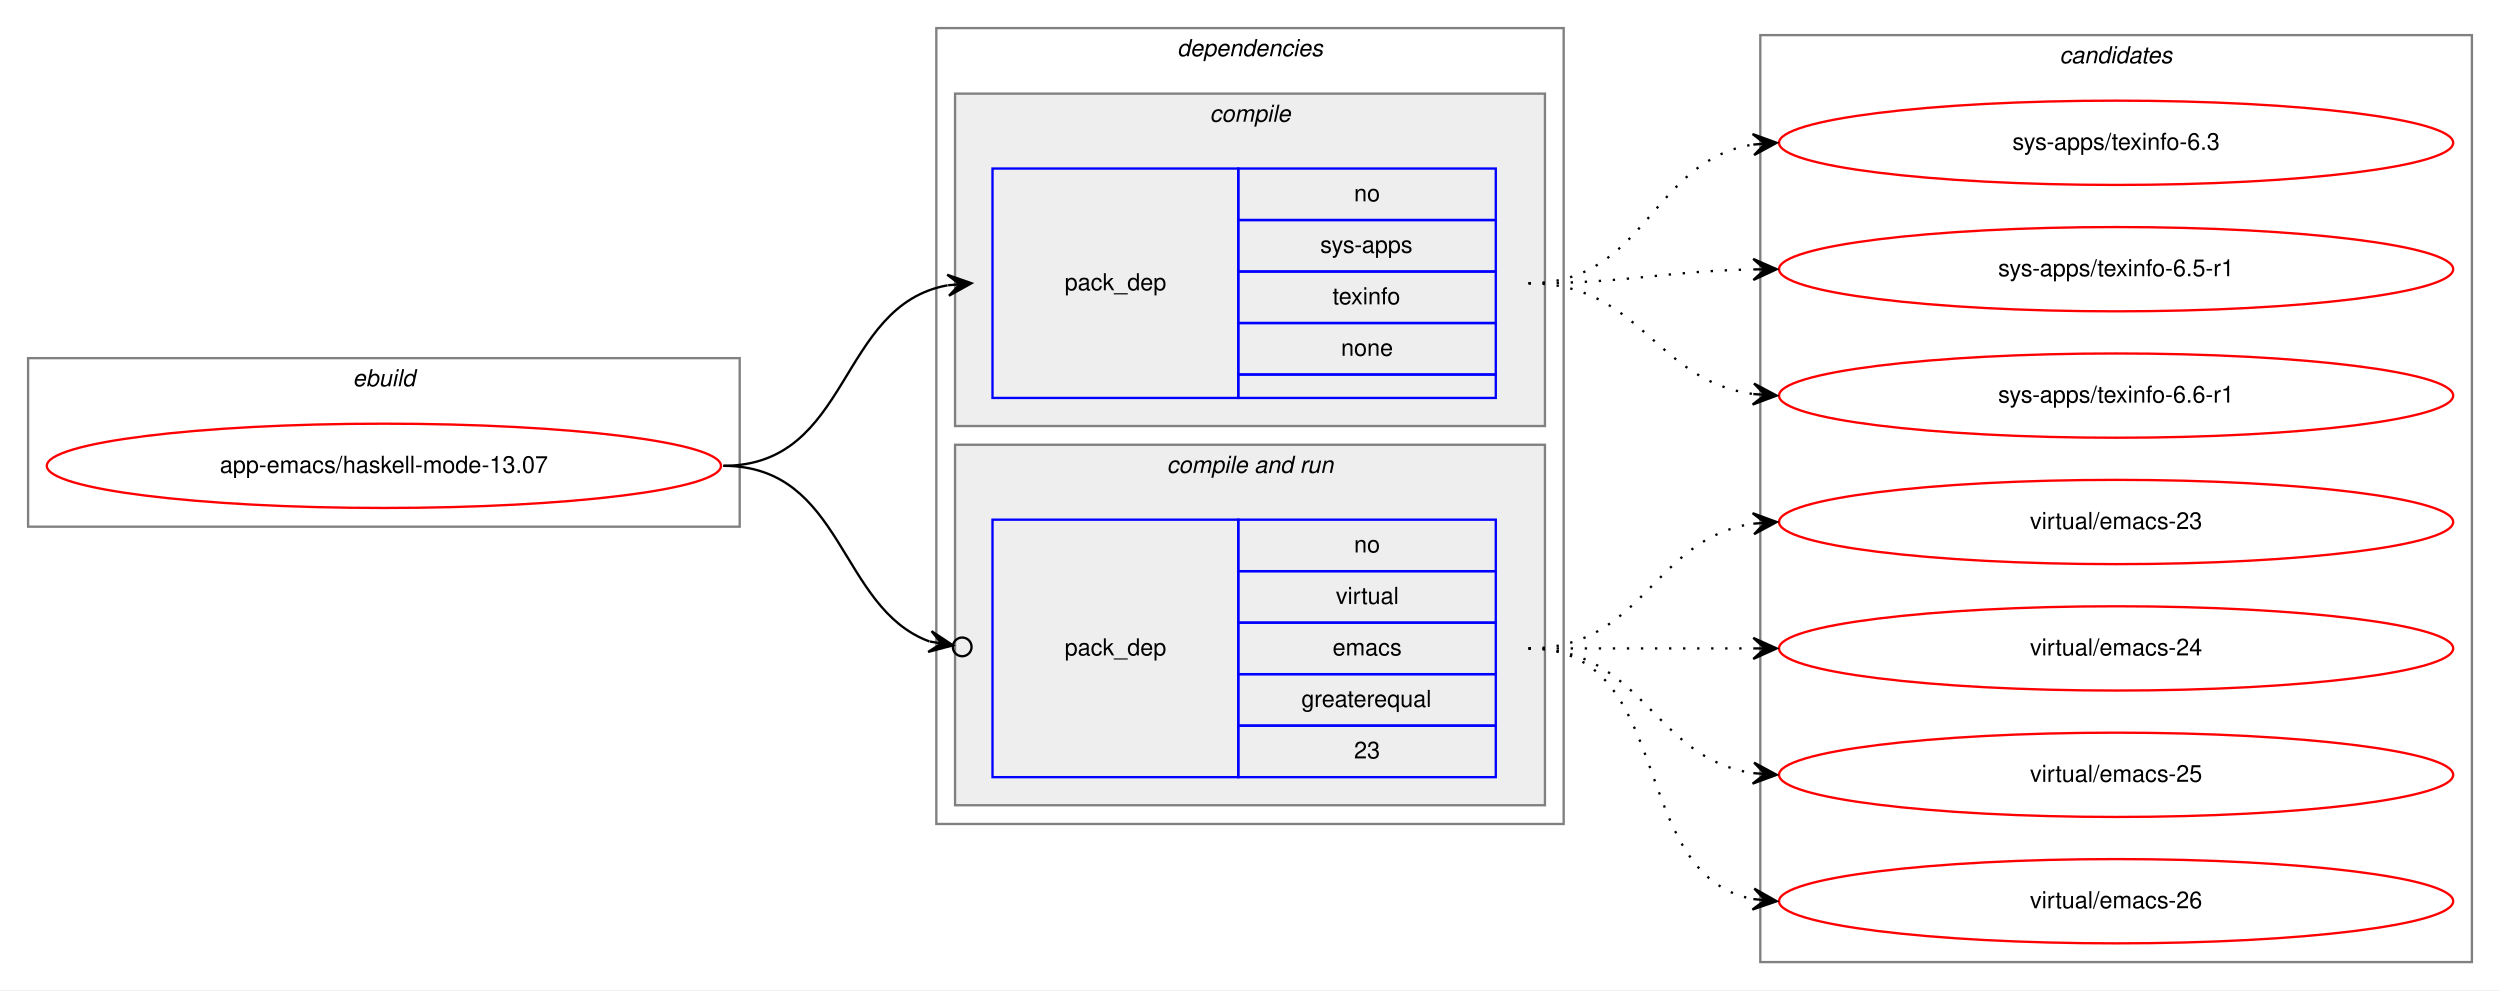
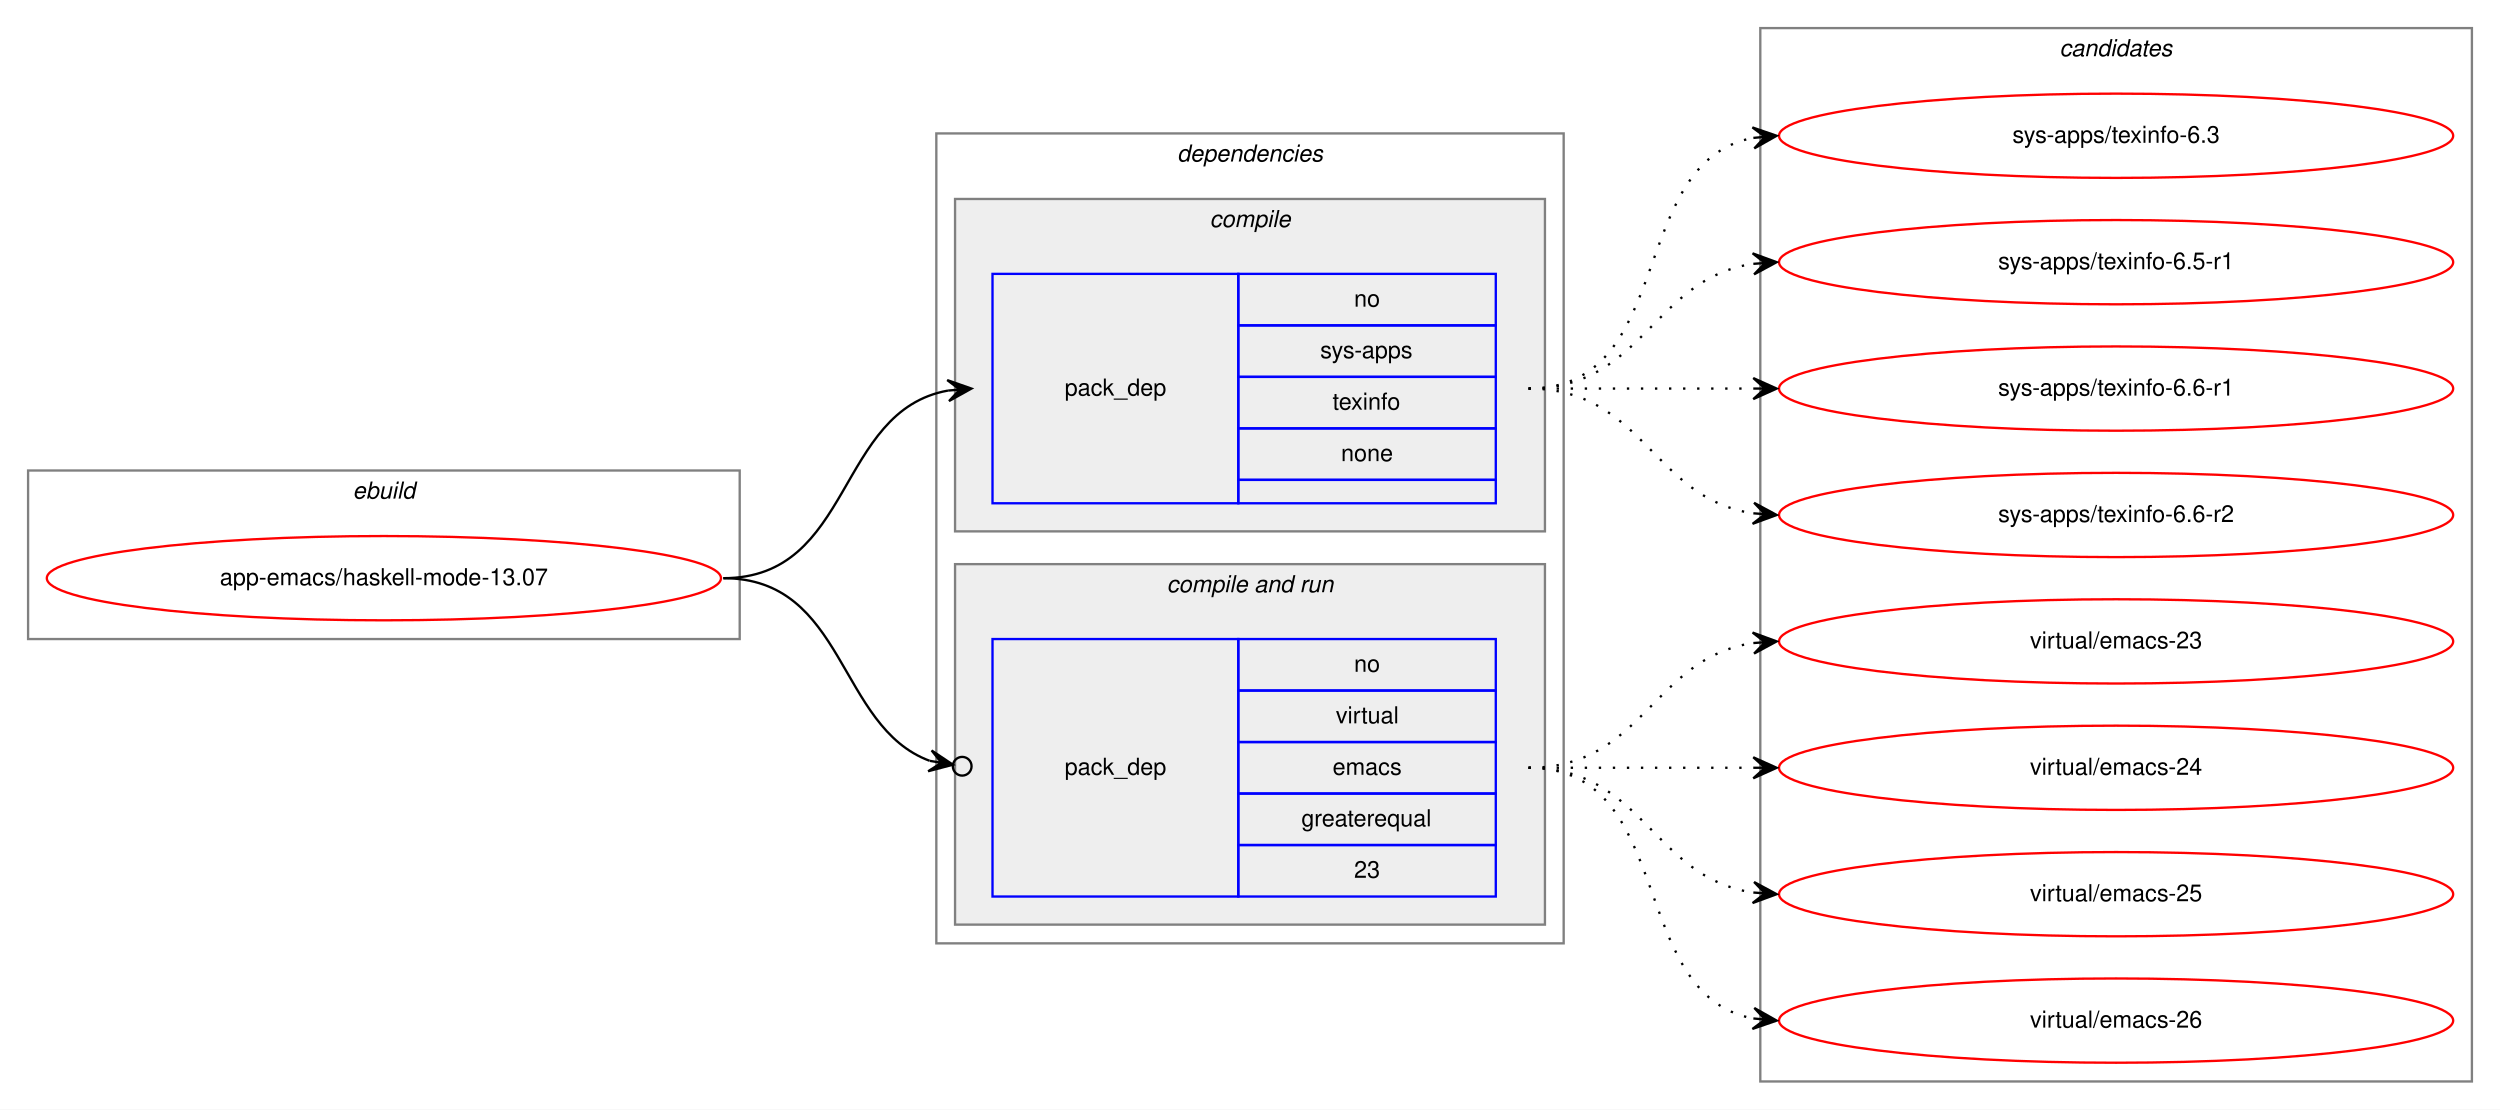
- <svg xmlns="http://www.w3.org/2000/svg" xmlns:xlink="http://www.w3.org/1999/xlink" width="1068pt" height="423pt" viewBox="0.00 0.00 1068.00 423.00">
-   <g id="graph0" class="graph" transform="scale(1 1) rotate(0) translate(4 419)">
-     <polygon fill="white" stroke="transparent" points="-4,4 -4,-419 1064,-419 1064,4 -4,4" />
+ <svg xmlns="http://www.w3.org/2000/svg" xmlns:xlink="http://www.w3.org/1999/xlink" width="1068pt" height="474pt" viewBox="0.00 0.00 1068.00 474.00">
+   <g id="graph0" class="graph" transform="scale(1 1) rotate(0) translate(4 470)">
+     <polygon fill="white" stroke="transparent" points="-4,4 -4,-470 1064,-470 1064,4 -4,4" />
    <g id="clust1" class="cluster">
-       <polygon fill="none" stroke="gray" points="8,-194 8,-266 312,-266 312,-194 8,-194" />
-       <text text-anchor="start" x="146.66" y="-254" font-family="Helvetica,sans-Serif" font-style="italic" font-size="10.00">ebuild</text>
+       <polygon fill="none" stroke="gray" points="8,-197 8,-269 312,-269 312,-197 8,-197" />
+       <text text-anchor="start" x="146.66" y="-257" font-family="Helvetica,sans-Serif" font-style="italic" font-size="10.00">ebuild</text>
    </g>
    <g id="clust2" class="cluster">
-       <polygon fill="none" stroke="gray" points="396,-67 396,-407 664,-407 664,-67 396,-67" />
-       <text text-anchor="start" x="498.88" y="-395" font-family="Helvetica,sans-Serif" font-style="italic" font-size="10.00">dependencies</text>
+       <polygon fill="none" stroke="gray" points="396,-67 396,-413 664,-413 664,-67 396,-67" />
+       <text text-anchor="start" x="498.88" y="-401" font-family="Helvetica,sans-Serif" font-style="italic" font-size="10.00">dependencies</text>
    </g>
    <g id="clust3" class="cluster">
-       <polygon fill="#eeeeee" stroke="gray" points="404,-237 404,-379 656,-379 656,-237 404,-237" />
-       <text text-anchor="start" x="512.78" y="-367" font-family="Helvetica,sans-Serif" font-style="italic" font-size="10.00">compile</text>
+       <polygon fill="#eeeeee" stroke="gray" points="404,-243 404,-385 656,-385 656,-243 404,-243" />
+       <text text-anchor="start" x="512.78" y="-373" font-family="Helvetica,sans-Serif" font-style="italic" font-size="10.00">compile</text>
    </g>
    <g id="clust5" class="cluster">
      <polygon fill="#eeeeee" stroke="gray" points="404,-75 404,-229 656,-229 656,-75 404,-75" />
      <text text-anchor="start" x="494.44" y="-217" font-family="Helvetica,sans-Serif" font-style="italic" font-size="10.00">compile and run</text>
    </g>
    <g id="clust8" class="cluster">
-       <polygon fill="none" stroke="gray" points="748,-8 748,-404 1052,-404 1052,-8 748,-8" />
-       <text text-anchor="start" x="875.82" y="-392" font-family="Helvetica,sans-Serif" font-style="italic" font-size="10.00">candidates</text>
+       <polygon fill="none" stroke="gray" points="748,-8 748,-458 1052,-458 1052,-8 748,-8" />
+       <text text-anchor="start" x="875.82" y="-446" font-family="Helvetica,sans-Serif" font-style="italic" font-size="10.00">candidates</text>
    </g>
    <g id="node1" class="node">
      <g id="a_node1">
        <a xlink:href="../app-emacs/haskell-mode-13.07.svg" xlink:title="app-emacs/haskell-mode-13.07">
-           <ellipse fill="none" stroke="red" cx="160" cy="-220" rx="144" ry="18" />
-           <text text-anchor="middle" x="160" y="-217" font-family="Helvetica,sans-Serif" font-size="10.00">app-emacs/haskell-mode-13.07</text>
+           <ellipse fill="none" stroke="red" cx="160" cy="-223" rx="144" ry="18" />
+           <text text-anchor="middle" x="160" y="-220" font-family="Helvetica,sans-Serif" font-size="10.00">app-emacs/haskell-mode-13.07</text>
        </a>
      </g>
    </g>
    <g id="node2" class="node">
-       <polygon fill="none" stroke="blue" points="420,-249 420,-347 525,-347 525,-249 420,-249" />
-       <text text-anchor="start" x="450.82" y="-295" font-family="Helvetica,sans-Serif" font-size="10.00">pack_dep</text>
-       <polygon fill="none" stroke="blue" points="525,-325 525,-347 635,-347 635,-325 525,-325" />
-       <text text-anchor="start" x="574.44" y="-333" font-family="Helvetica,sans-Serif" font-size="10.00">no</text>
-       <polygon fill="none" stroke="blue" points="525,-303 525,-325 635,-325 635,-303 525,-303" />
-       <text text-anchor="start" x="560" y="-311" font-family="Helvetica,sans-Serif" font-size="10.00">sys-apps</text>
-       <polygon fill="none" stroke="blue" points="525,-281 525,-303 635,-303 635,-281 525,-281" />
-       <text text-anchor="start" x="565.27" y="-289" font-family="Helvetica,sans-Serif" font-size="10.00">texinfo</text>
-       <polygon fill="none" stroke="blue" points="525,-259 525,-281 635,-281 635,-259 525,-259" />
-       <text text-anchor="start" x="568.88" y="-267" font-family="Helvetica,sans-Serif" font-size="10.00">none</text>
-       <polygon fill="none" stroke="blue" points="525,-249 525,-259 635,-259 635,-249 525,-249" />
+       <polygon fill="none" stroke="blue" points="420,-255 420,-353 525,-353 525,-255 420,-255" />
+       <text text-anchor="start" x="450.82" y="-301" font-family="Helvetica,sans-Serif" font-size="10.00">pack_dep</text>
+       <polygon fill="none" stroke="blue" points="525,-331 525,-353 635,-353 635,-331 525,-331" />
+       <text text-anchor="start" x="574.44" y="-339" font-family="Helvetica,sans-Serif" font-size="10.00">no</text>
+       <polygon fill="none" stroke="blue" points="525,-309 525,-331 635,-331 635,-309 525,-309" />
+       <text text-anchor="start" x="560" y="-317" font-family="Helvetica,sans-Serif" font-size="10.00">sys-apps</text>
+       <polygon fill="none" stroke="blue" points="525,-287 525,-309 635,-309 635,-287 525,-287" />
+       <text text-anchor="start" x="565.27" y="-295" font-family="Helvetica,sans-Serif" font-size="10.00">texinfo</text>
+       <polygon fill="none" stroke="blue" points="525,-265 525,-287 635,-287 635,-265 525,-265" />
+       <text text-anchor="start" x="568.88" y="-273" font-family="Helvetica,sans-Serif" font-size="10.00">none</text>
+       <polygon fill="none" stroke="blue" points="525,-255 525,-265 635,-265 635,-255 525,-255" />
    </g>
    <g id="edge1" class="edge">
-       <path fill="none" stroke="black" d="M305,-220C359.84,-220 353.61,-288.55 400.81,-297.12" />
-       <polygon fill="black" stroke="black" points="411,-298 400.65,-301.63 406.02,-297.57 401.04,-297.14 401.04,-297.14 401.04,-297.14 406.02,-297.57 401.42,-292.66 411,-298 411,-298" />
+       <path fill="none" stroke="black" d="M305,-223C360.7,-223 352.97,-294.49 400.99,-303.15" />
+       <polygon fill="black" stroke="black" points="411,-304 400.65,-307.63 406.02,-303.57 401.04,-303.15 401.04,-303.15 401.04,-303.15 406.02,-303.57 401.42,-298.67 411,-304 411,-304" />
    </g>
    <g id="node3" class="node">
      <polygon fill="none" stroke="blue" points="420,-87 420,-197 525,-197 525,-87 420,-87" />
      <text text-anchor="start" x="450.82" y="-139" font-family="Helvetica,sans-Serif" font-size="10.00">pack_dep</text>
      <polygon fill="none" stroke="blue" points="525,-175 525,-197 635,-197 635,-175 525,-175" />
      <text text-anchor="start" x="574.44" y="-183" font-family="Helvetica,sans-Serif" font-size="10.00">no</text>
      <polygon fill="none" stroke="blue" points="525,-153 525,-175 635,-175 635,-153 525,-153" />
      <text text-anchor="start" x="566.67" y="-161" font-family="Helvetica,sans-Serif" font-size="10.00">virtual</text>
      <polygon fill="none" stroke="blue" points="525,-131 525,-153 635,-153 635,-131 525,-131" />
      <text text-anchor="start" x="565.28" y="-139" font-family="Helvetica,sans-Serif" font-size="10.00">emacs</text>
      <polygon fill="none" stroke="blue" points="525,-109 525,-131 635,-131 635,-109 525,-109" />
      <text text-anchor="start" x="551.94" y="-117" font-family="Helvetica,sans-Serif" font-size="10.00">greaterequal</text>
      <polygon fill="none" stroke="blue" points="525,-87 525,-109 635,-109 635,-87 525,-87" />
      <text text-anchor="start" x="574.44" y="-95" font-family="Helvetica,sans-Serif" font-size="10.00">23</text>
    </g>
    <g id="edge2" class="edge">
-       <path fill="none" stroke="black" d="M305,-220C356.64,-220 354.13,-159.21 393.08,-144.96" />
-       <ellipse fill="none" stroke="black" cx="407.05" cy="-142.65" rx="4" ry="4" />
-       <polygon fill="black" stroke="black" points="403.11,-143.3 393.97,-149.37 398.17,-144.12 393.24,-144.94 393.24,-144.94 393.24,-144.94 398.17,-144.12 392.51,-140.5 403.11,-143.3 403.11,-143.3" />
+       <path fill="none" stroke="black" d="M305,-223C357.46,-223 353.65,-159.59 393.15,-144.98" />
+       <ellipse fill="none" stroke="black" cx="407.05" cy="-142.66" rx="4" ry="4" />
+       <polygon fill="black" stroke="black" points="403.11,-143.32 393.99,-149.4 398.18,-144.14 393.25,-144.96 393.25,-144.96 393.25,-144.96 398.18,-144.14 392.5,-140.52 403.11,-143.32 403.11,-143.32" />
    </g>
    <g id="node4" class="node">
      <g id="a_node4">
        <a xlink:href="../sys-apps/texinfo-6.3.svg" xlink:title="sys-apps/texinfo-6.3">
-           <ellipse fill="none" stroke="red" cx="900" cy="-358" rx="144" ry="18" />
-           <text text-anchor="middle" x="900" y="-355" font-family="Helvetica,sans-Serif" font-size="10.00">sys-apps/texinfo-6.3</text>
+           <ellipse fill="none" stroke="red" cx="900" cy="-412" rx="144" ry="18" />
+           <text text-anchor="middle" x="900" y="-409" font-family="Helvetica,sans-Serif" font-size="10.00">sys-apps/texinfo-6.3</text>
        </a>
      </g>
    </g>
    <g id="edge3" class="edge">
-       <path fill="none" stroke="black" stroke-dasharray="1,5" d="M649,-298C699.54,-298 700.92,-350.3 744.93,-357.24" />
-       <polygon fill="black" stroke="black" points="755,-358 744.69,-361.74 750.01,-357.62 745.03,-357.25 745.03,-357.25 745.03,-357.25 750.01,-357.62 745.37,-352.76 755,-358 755,-358" />
+       <path fill="none" stroke="black" stroke-dasharray="1,5" d="M649,-304C712.58,-304 690.58,-400.51 744.79,-411.07" />
+       <polygon fill="black" stroke="black" points="755,-412 744.63,-415.57 750.02,-411.54 745.04,-411.09 745.04,-411.09 745.04,-411.09 750.02,-411.54 745.45,-406.61 755,-412 755,-412" />
    </g>
    <g id="node5" class="node">
      <g id="a_node5">
        <a xlink:href="../sys-apps/texinfo-6.5-r1.svg" xlink:title="sys-apps/texinfo-6.5-r1">
-           <ellipse fill="none" stroke="red" cx="900" cy="-304" rx="144" ry="18" />
-           <text text-anchor="middle" x="900" y="-301" font-family="Helvetica,sans-Serif" font-size="10.00">sys-apps/texinfo-6.5-r1</text>
+           <ellipse fill="none" stroke="red" cx="900" cy="-358" rx="144" ry="18" />
+           <text text-anchor="middle" x="900" y="-355" font-family="Helvetica,sans-Serif" font-size="10.00">sys-apps/texinfo-6.5-r1</text>
        </a>
      </g>
    </g>
    <g id="edge4" class="edge">
-       <path fill="none" stroke="black" stroke-dasharray="1,5" d="M649,-298C692.5,-298 705.78,-303.1 744.56,-303.9" />
-       <polygon fill="black" stroke="black" points="755,-304 744.96,-308.4 750,-303.95 745,-303.9 745,-303.9 745,-303.9 750,-303.95 745.05,-299.4 755,-304 755,-304" />
+       <path fill="none" stroke="black" stroke-dasharray="1,5" d="M649,-304C698.26,-304 701.85,-350.87 744.86,-357.28" />
+       <polygon fill="black" stroke="black" points="755,-358 744.71,-361.78 750.01,-357.64 745.03,-357.29 745.03,-357.29 745.03,-357.29 750.01,-357.64 745.35,-352.8 755,-358 755,-358" />
    </g>
    <g id="node6" class="node">
      <g id="a_node6">
        <a xlink:href="../sys-apps/texinfo-6.6-r1.svg" xlink:title="sys-apps/texinfo-6.6-r1">
-           <ellipse fill="none" stroke="red" cx="900" cy="-250" rx="144" ry="18" />
-           <text text-anchor="middle" x="900" y="-247" font-family="Helvetica,sans-Serif" font-size="10.00">sys-apps/texinfo-6.6-r1</text>
+           <ellipse fill="none" stroke="red" cx="900" cy="-304" rx="144" ry="18" />
+           <text text-anchor="middle" x="900" y="-301" font-family="Helvetica,sans-Serif" font-size="10.00">sys-apps/texinfo-6.6-r1</text>
        </a>
      </g>
    </g>
    <g id="edge5" class="edge">
-       <path fill="none" stroke="black" stroke-dasharray="1,5" d="M649,-298C697.08,-298 702.68,-256.51 744.79,-250.68" />
-       <polygon fill="black" stroke="black" points="755,-250 745.32,-255.15 750.01,-250.33 745.02,-250.66 745.02,-250.66 745.02,-250.66 750.01,-250.33 744.72,-246.17 755,-250 755,-250" />
+       <path fill="none" stroke="black" stroke-dasharray="1,5" d="M649,-304C692.43,-304 705.83,-304 744.57,-304" />
+       <polygon fill="black" stroke="black" points="755,-304 745,-308.5 750,-304 745,-304 745,-304 745,-304 750,-304 745,-299.5 755,-304 755,-304" />
    </g>
    <g id="node7" class="node">
      <g id="a_node7">
+         <a xlink:href="../sys-apps/texinfo-6.6-r2.svg" xlink:title="sys-apps/texinfo-6.6-r2">
+           <ellipse fill="none" stroke="red" cx="900" cy="-250" rx="144" ry="18" />
+           <text text-anchor="middle" x="900" y="-247" font-family="Helvetica,sans-Serif" font-size="10.00">sys-apps/texinfo-6.6-r2</text>
+         </a>
+       </g>
+     </g>
+     <g id="edge6" class="edge">
+       <path fill="none" stroke="black" stroke-dasharray="1,5" d="M649,-304C698.26,-304 701.85,-257.13 744.86,-250.72" />
+       <polygon fill="black" stroke="black" points="755,-250 745.35,-255.2 750.01,-250.36 745.03,-250.71 745.03,-250.71 745.03,-250.71 750.01,-250.36 744.71,-246.22 755,-250 755,-250" />
+     </g>
+     <g id="node8" class="node">
+       <g id="a_node8">
        <a xlink:href="../virtual/emacs-23.svg" xlink:title="virtual/emacs-23">
          <ellipse fill="none" stroke="red" cx="900" cy="-196" rx="144" ry="18" />
          <text text-anchor="middle" x="900" y="-193" font-family="Helvetica,sans-Serif" font-size="10.00">virtual/emacs-23</text>
        </a>
      </g>
    </g>
-     <g id="edge6" class="edge">
+     <g id="edge7" class="edge">
      <path fill="none" stroke="black" stroke-dasharray="1,5" d="M649,-142C698.26,-142 701.85,-188.87 744.86,-195.28" />
      <polygon fill="black" stroke="black" points="755,-196 744.71,-199.78 750.01,-195.64 745.03,-195.29 745.03,-195.29 745.03,-195.29 750.01,-195.64 745.35,-190.8 755,-196 755,-196" />
    </g>
-     <g id="node8" class="node">
-       <g id="a_node8">
+     <g id="node9" class="node">
+       <g id="a_node9">
        <a xlink:href="../virtual/emacs-24.svg" xlink:title="virtual/emacs-24">
          <ellipse fill="none" stroke="red" cx="900" cy="-142" rx="144" ry="18" />
          <text text-anchor="middle" x="900" y="-139" font-family="Helvetica,sans-Serif" font-size="10.00">virtual/emacs-24</text>
        </a>
      </g>
    </g>
-     <g id="edge7" class="edge">
+     <g id="edge8" class="edge">
      <path fill="none" stroke="black" stroke-dasharray="1,5" d="M649,-142C692.43,-142 705.83,-142 744.57,-142" />
      <polygon fill="black" stroke="black" points="755,-142 745,-146.5 750,-142 745,-142 745,-142 745,-142 750,-142 745,-137.5 755,-142 755,-142" />
    </g>
-     <g id="node9" class="node">
-       <g id="a_node9">
+     <g id="node10" class="node">
+       <g id="a_node10">
        <a xlink:href="../virtual/emacs-25.svg" xlink:title="virtual/emacs-25">
          <ellipse fill="none" stroke="red" cx="900" cy="-88" rx="144" ry="18" />
          <text text-anchor="middle" x="900" y="-85" font-family="Helvetica,sans-Serif" font-size="10.00">virtual/emacs-25</text>
        </a>
      </g>
    </g>
-     <g id="edge8" class="edge">
+     <g id="edge9" class="edge">
      <path fill="none" stroke="black" stroke-dasharray="1,5" d="M649,-142C698.26,-142 701.85,-95.13 744.86,-88.72" />
      <polygon fill="black" stroke="black" points="755,-88 745.35,-93.2 750.01,-88.36 745.03,-88.71 745.03,-88.71 745.03,-88.71 750.01,-88.36 744.71,-84.22 755,-88 755,-88" />
    </g>
-     <g id="node10" class="node">
-       <g id="a_node10">
+     <g id="node11" class="node">
+       <g id="a_node11">
        <a xlink:href="../virtual/emacs-26.svg" xlink:title="virtual/emacs-26">
          <ellipse fill="none" stroke="red" cx="900" cy="-34" rx="144" ry="18" />
          <text text-anchor="middle" x="900" y="-31" font-family="Helvetica,sans-Serif" font-size="10.00">virtual/emacs-26</text>
        </a>
      </g>
    </g>
-     <g id="edge9" class="edge">
+     <g id="edge10" class="edge">
      <path fill="none" stroke="black" stroke-dasharray="1,5" d="M649,-142C712.58,-142 690.58,-45.49 744.79,-34.93" />
      <polygon fill="black" stroke="black" points="755,-34 745.45,-39.39 750.02,-34.46 745.04,-34.91 745.04,-34.91 745.04,-34.91 750.02,-34.46 744.63,-30.43 755,-34 755,-34" />
    </g>
  </g>
</svg>
